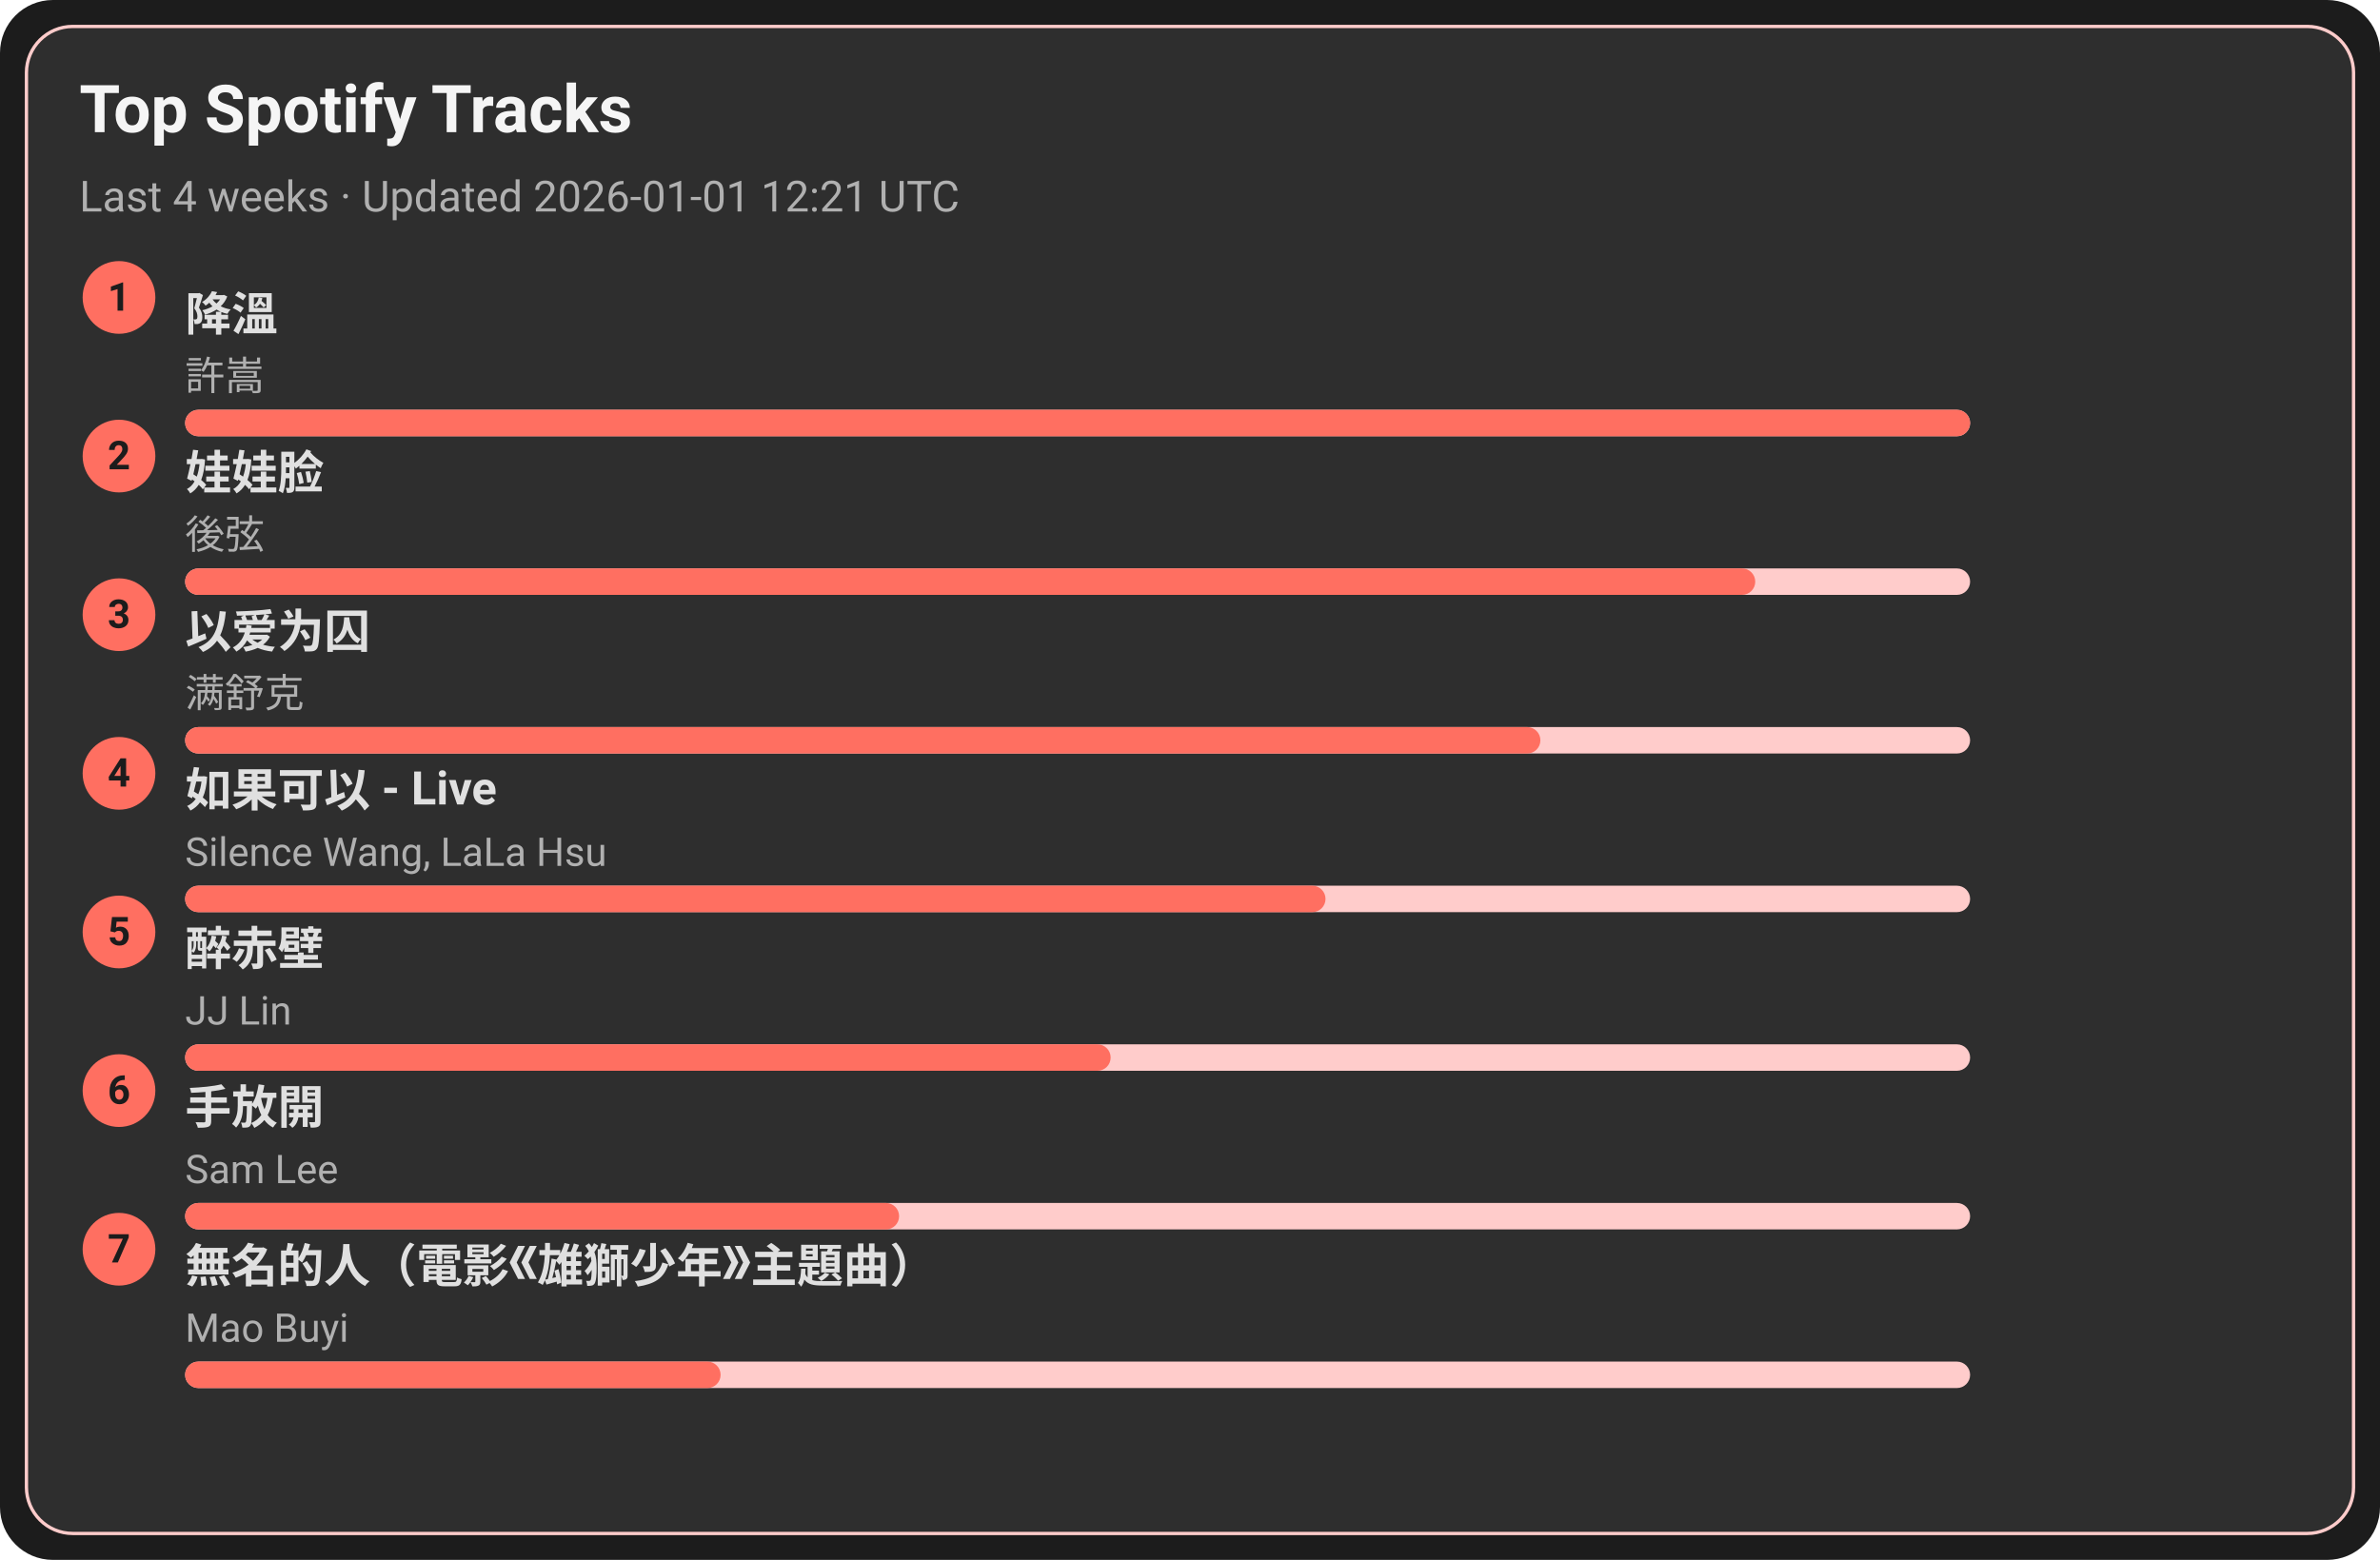
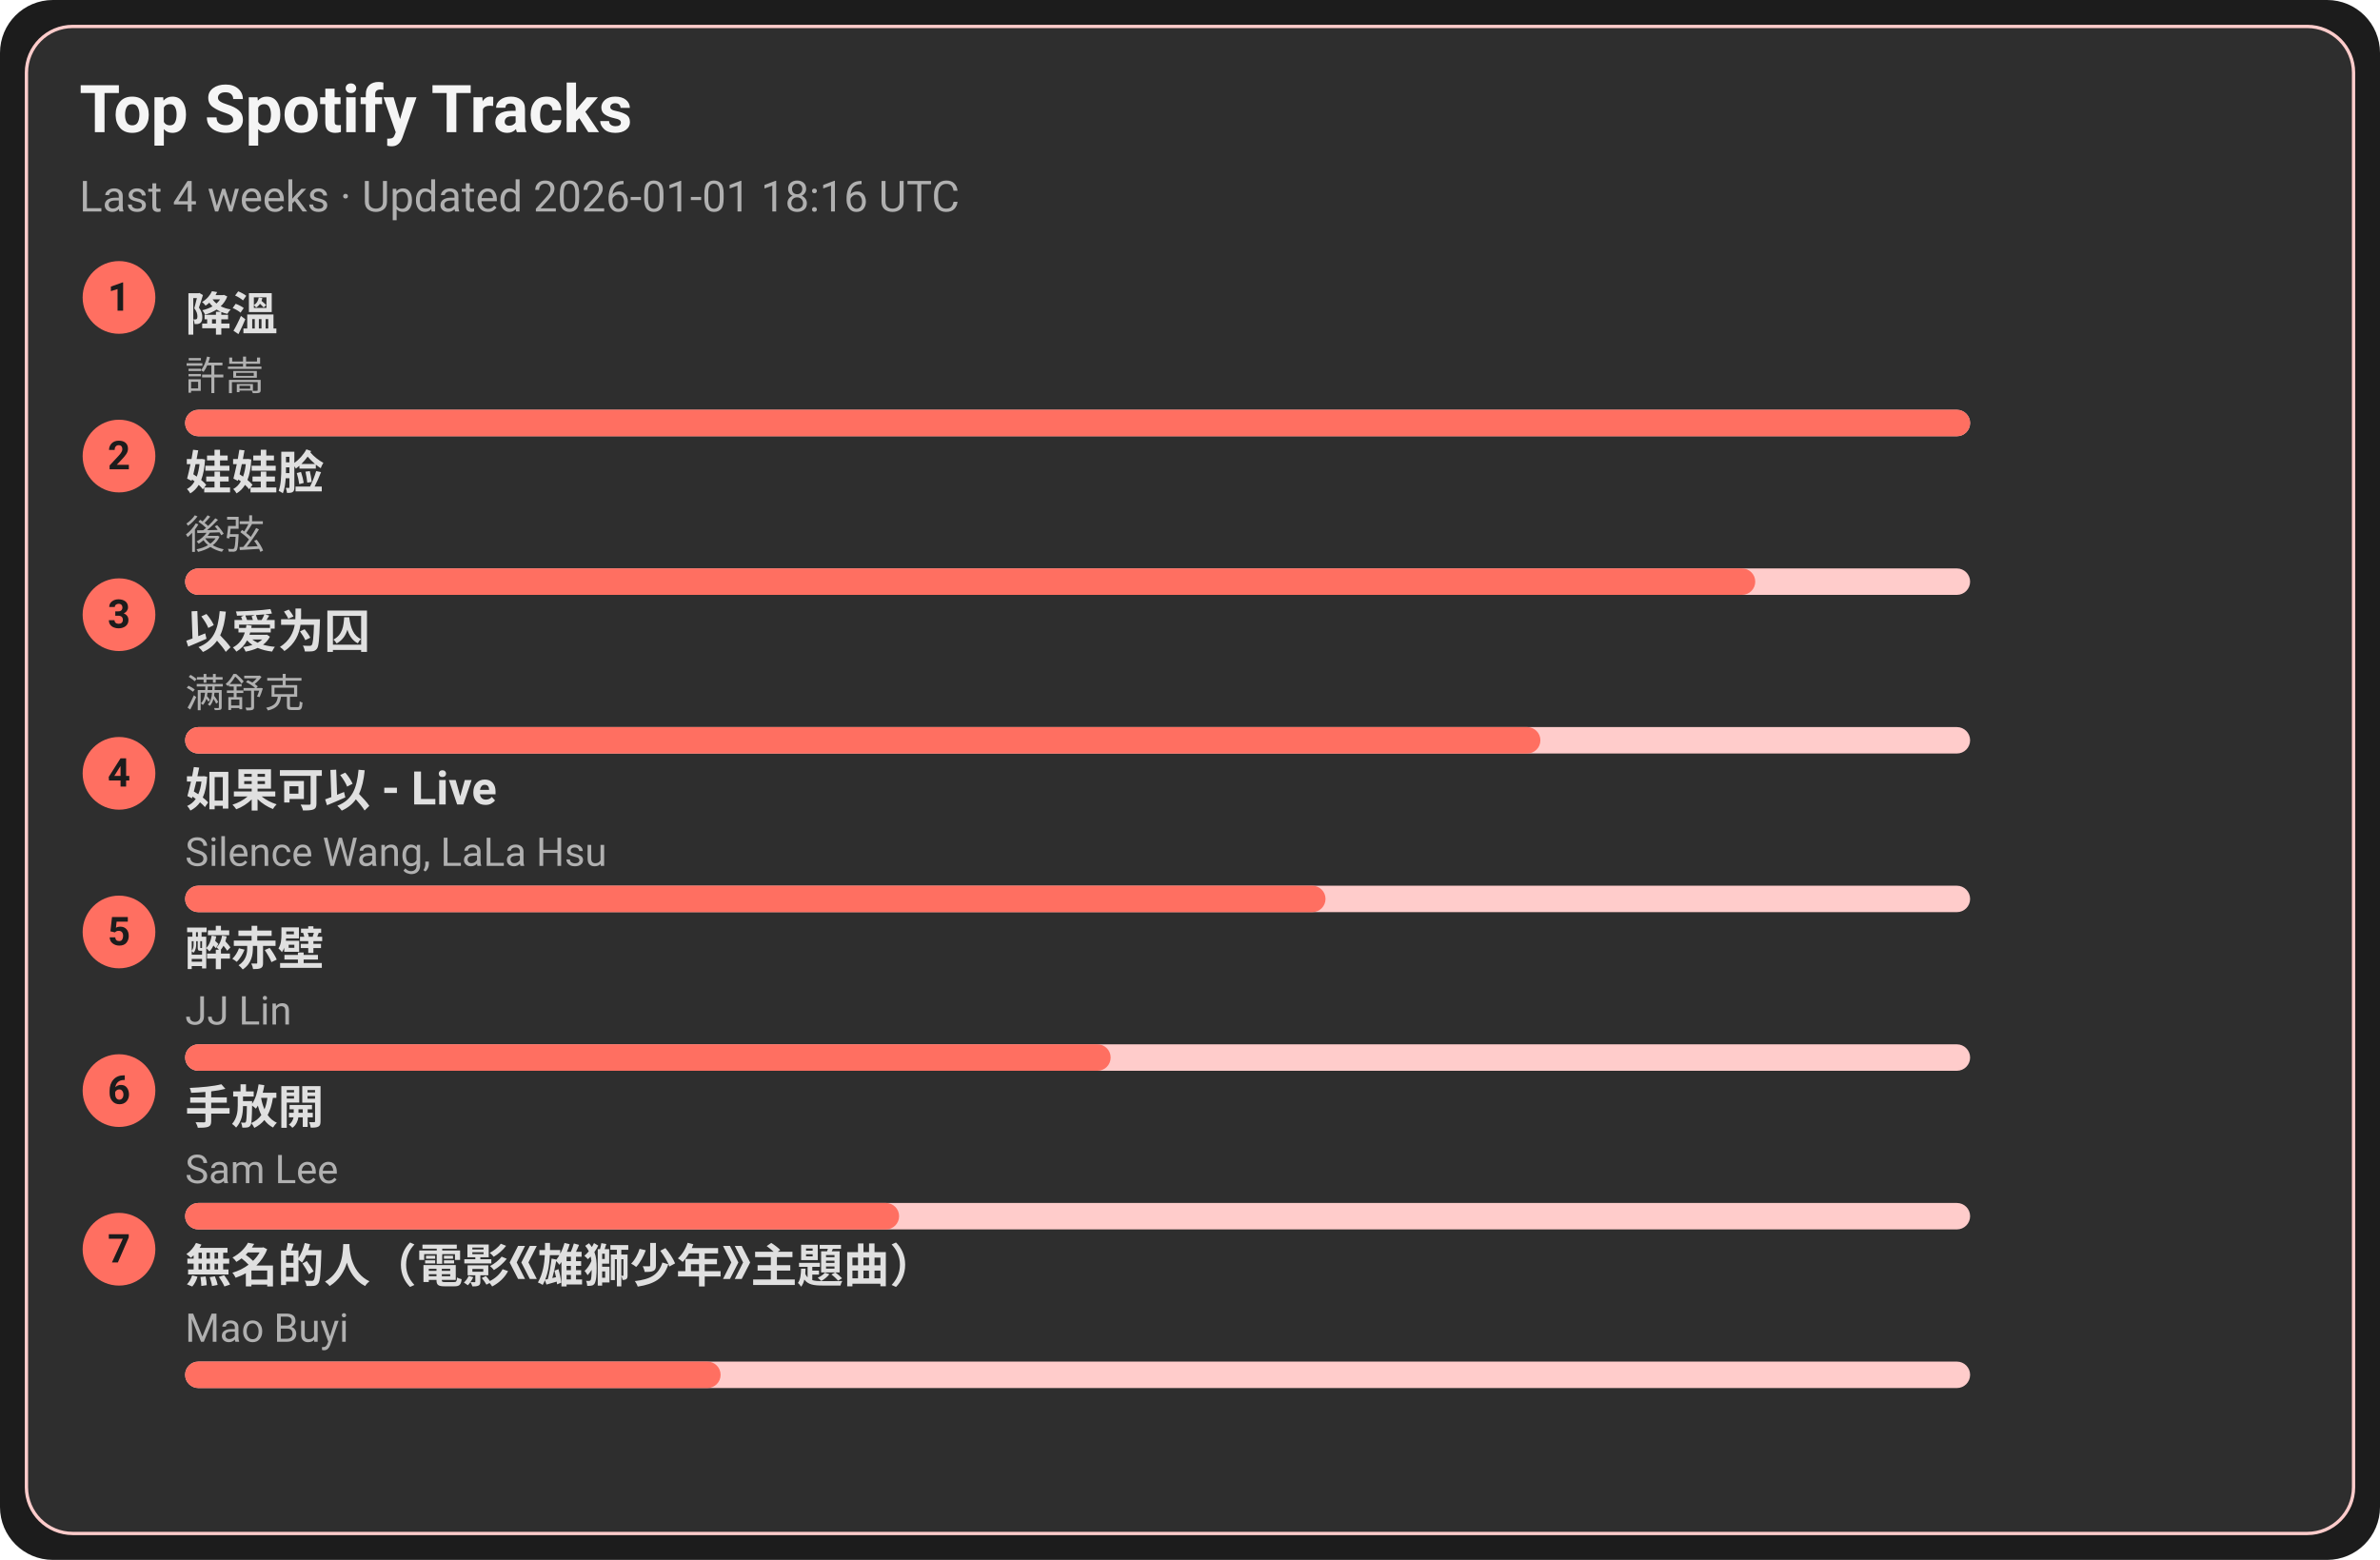
<svg xmlns="http://www.w3.org/2000/svg" width="720" height="472" viewBox="0 0 720 472">
  <style>text{font-family:-apple-system,BlinkMacSystemFont,Segoe UI,Roboto,Ubuntu,Helvetica Neue,Arial,Noto Sans,sans-serif}</style>
  <rect width="720" height="472" rx="16" fill="#1c1c1c" />
  <rect x="8" y="8" width="704" height="456" rx="14" fill="#2e2e2e" stroke="#ffcccb" />
  <text x="24" y="40" font-size="20" fill="#f5f5f5" font-weight="600">Top Spotify Tracks</text>
-   <text x="24" y="64" font-size="13" fill="#b0b0b0">Last 4 weeks · Updated 2026-01-01 12:21 UTC</text>
+   <text x="24" y="64" font-size="13" fill="#b0b0b0">Last 4 weeks · Updated 2026-01-01 18:16 UTC</text>
  <circle cx="36" cy="90" r="11" fill="#ff6f61" />
  <text x="36" y="94" text-anchor="middle" font-size="12" fill="#1c1c1c" font-weight="700">1</text>
  <a href="https://open.spotify.com/track/2q9uhrOfyOnBa3oWR1PfYT" target="_blank" rel="noopener noreferrer">
    <text x="56" y="100" font-size="14" fill="#e0e0e0" font-weight="600">降溫</text>
  </a>
  <text x="56" y="118" font-size="12" fill="#b0b0b0">許嵩</text>
  <rect x="56" y="124" width="540" height="8" rx="4" fill="#ffcccb" />
  <rect x="56" y="124" width="540" height="8" rx="4" fill="#ff6f61" />
  <circle cx="36" cy="138" r="11" fill="#ff6f61" />
  <text x="36" y="142" text-anchor="middle" font-size="12" fill="#1c1c1c" font-weight="700">2</text>
  <a href="https://open.spotify.com/track/08ouEICweFmqfgPJnRIQkE" target="_blank" rel="noopener noreferrer">
    <text x="56" y="148" font-size="14" fill="#e0e0e0" font-weight="600">娃娃脸</text>
  </a>
  <text x="56" y="166" font-size="12" fill="#b0b0b0">後弦</text>
  <rect x="56" y="172" width="540" height="8" rx="4" fill="#ffcccb" />
  <rect x="56" y="172" width="475" height="8" rx="4" fill="#ff6f61" />
  <circle cx="36" cy="186" r="11" fill="#ff6f61" />
  <text x="36" y="190" text-anchor="middle" font-size="12" fill="#1c1c1c" font-weight="700">3</text>
  <a href="https://open.spotify.com/track/0RW2LEfGQK5BaIho6sSLqf" target="_blank" rel="noopener noreferrer">
    <text x="56" y="196" font-size="14" fill="#e0e0e0" font-weight="600">以爱为囚</text>
  </a>
  <text x="56" y="214" font-size="12" fill="#b0b0b0">满舒克</text>
  <rect x="56" y="220" width="540" height="8" rx="4" fill="#ffcccb" />
  <rect x="56" y="220" width="410" height="8" rx="4" fill="#ff6f61" />
  <circle cx="36" cy="234" r="11" fill="#ff6f61" />
  <text x="36" y="238" text-anchor="middle" font-size="12" fill="#1c1c1c" font-weight="700">4</text>
  <a href="https://open.spotify.com/track/6IF65dJzfmPcX7jwDegwoo" target="_blank" rel="noopener noreferrer">
    <text x="56" y="244" font-size="14" fill="#e0e0e0" font-weight="600">如果可以 - Live</text>
  </a>
  <text x="56" y="262" font-size="12" fill="#b0b0b0">Silence Wang, LaLa Hsu</text>
  <rect x="56" y="268" width="540" height="8" rx="4" fill="#ffcccb" />
  <rect x="56" y="268" width="345" height="8" rx="4" fill="#ff6f61" />
  <circle cx="36" cy="282" r="11" fill="#ff6f61" />
  <text x="36" y="286" text-anchor="middle" font-size="12" fill="#1c1c1c" font-weight="700">5</text>
  <a href="https://open.spotify.com/track/69lAYqbyHL1A0gctdLd9WV" target="_blank" rel="noopener noreferrer">
    <text x="56" y="292" font-size="14" fill="#e0e0e0" font-weight="600">醉赤壁</text>
  </a>
  <text x="56" y="310" font-size="12" fill="#b0b0b0">JJ Lin</text>
  <rect x="56" y="316" width="540" height="8" rx="4" fill="#ffcccb" />
  <rect x="56" y="316" width="280" height="8" rx="4" fill="#ff6f61" />
  <circle cx="36" cy="330" r="11" fill="#ff6f61" />
  <text x="36" y="334" text-anchor="middle" font-size="12" fill="#1c1c1c" font-weight="700">6</text>
  <a href="https://open.spotify.com/track/2Dd9EXYXI2NNrLG61OtWQv" target="_blank" rel="noopener noreferrer">
    <text x="56" y="340" font-size="14" fill="#e0e0e0" font-weight="600">手放開</text>
  </a>
  <text x="56" y="358" font-size="12" fill="#b0b0b0">Sam Lee</text>
  <rect x="56" y="364" width="540" height="8" rx="4" fill="#ffcccb" />
  <rect x="56" y="364" width="216" height="8" rx="4" fill="#ff6f61" />
  <circle cx="36" cy="378" r="11" fill="#ff6f61" />
  <text x="36" y="382" text-anchor="middle" font-size="12" fill="#1c1c1c" font-weight="700">7</text>
  <a href="https://open.spotify.com/track/72kP6AJqsEeSLkO640Tu7F" target="_blank" rel="noopener noreferrer">
    <text x="56" y="388" font-size="14" fill="#e0e0e0" font-weight="600">無名的人（電影《雄獅少年》主題曲）</text>
  </a>
  <text x="56" y="406" font-size="12" fill="#b0b0b0">Mao Buyi</text>
  <rect x="56" y="412" width="540" height="8" rx="4" fill="#ffcccb" />
  <rect x="56" y="412" width="162" height="8" rx="4" fill="#ff6f61" />
</svg>
